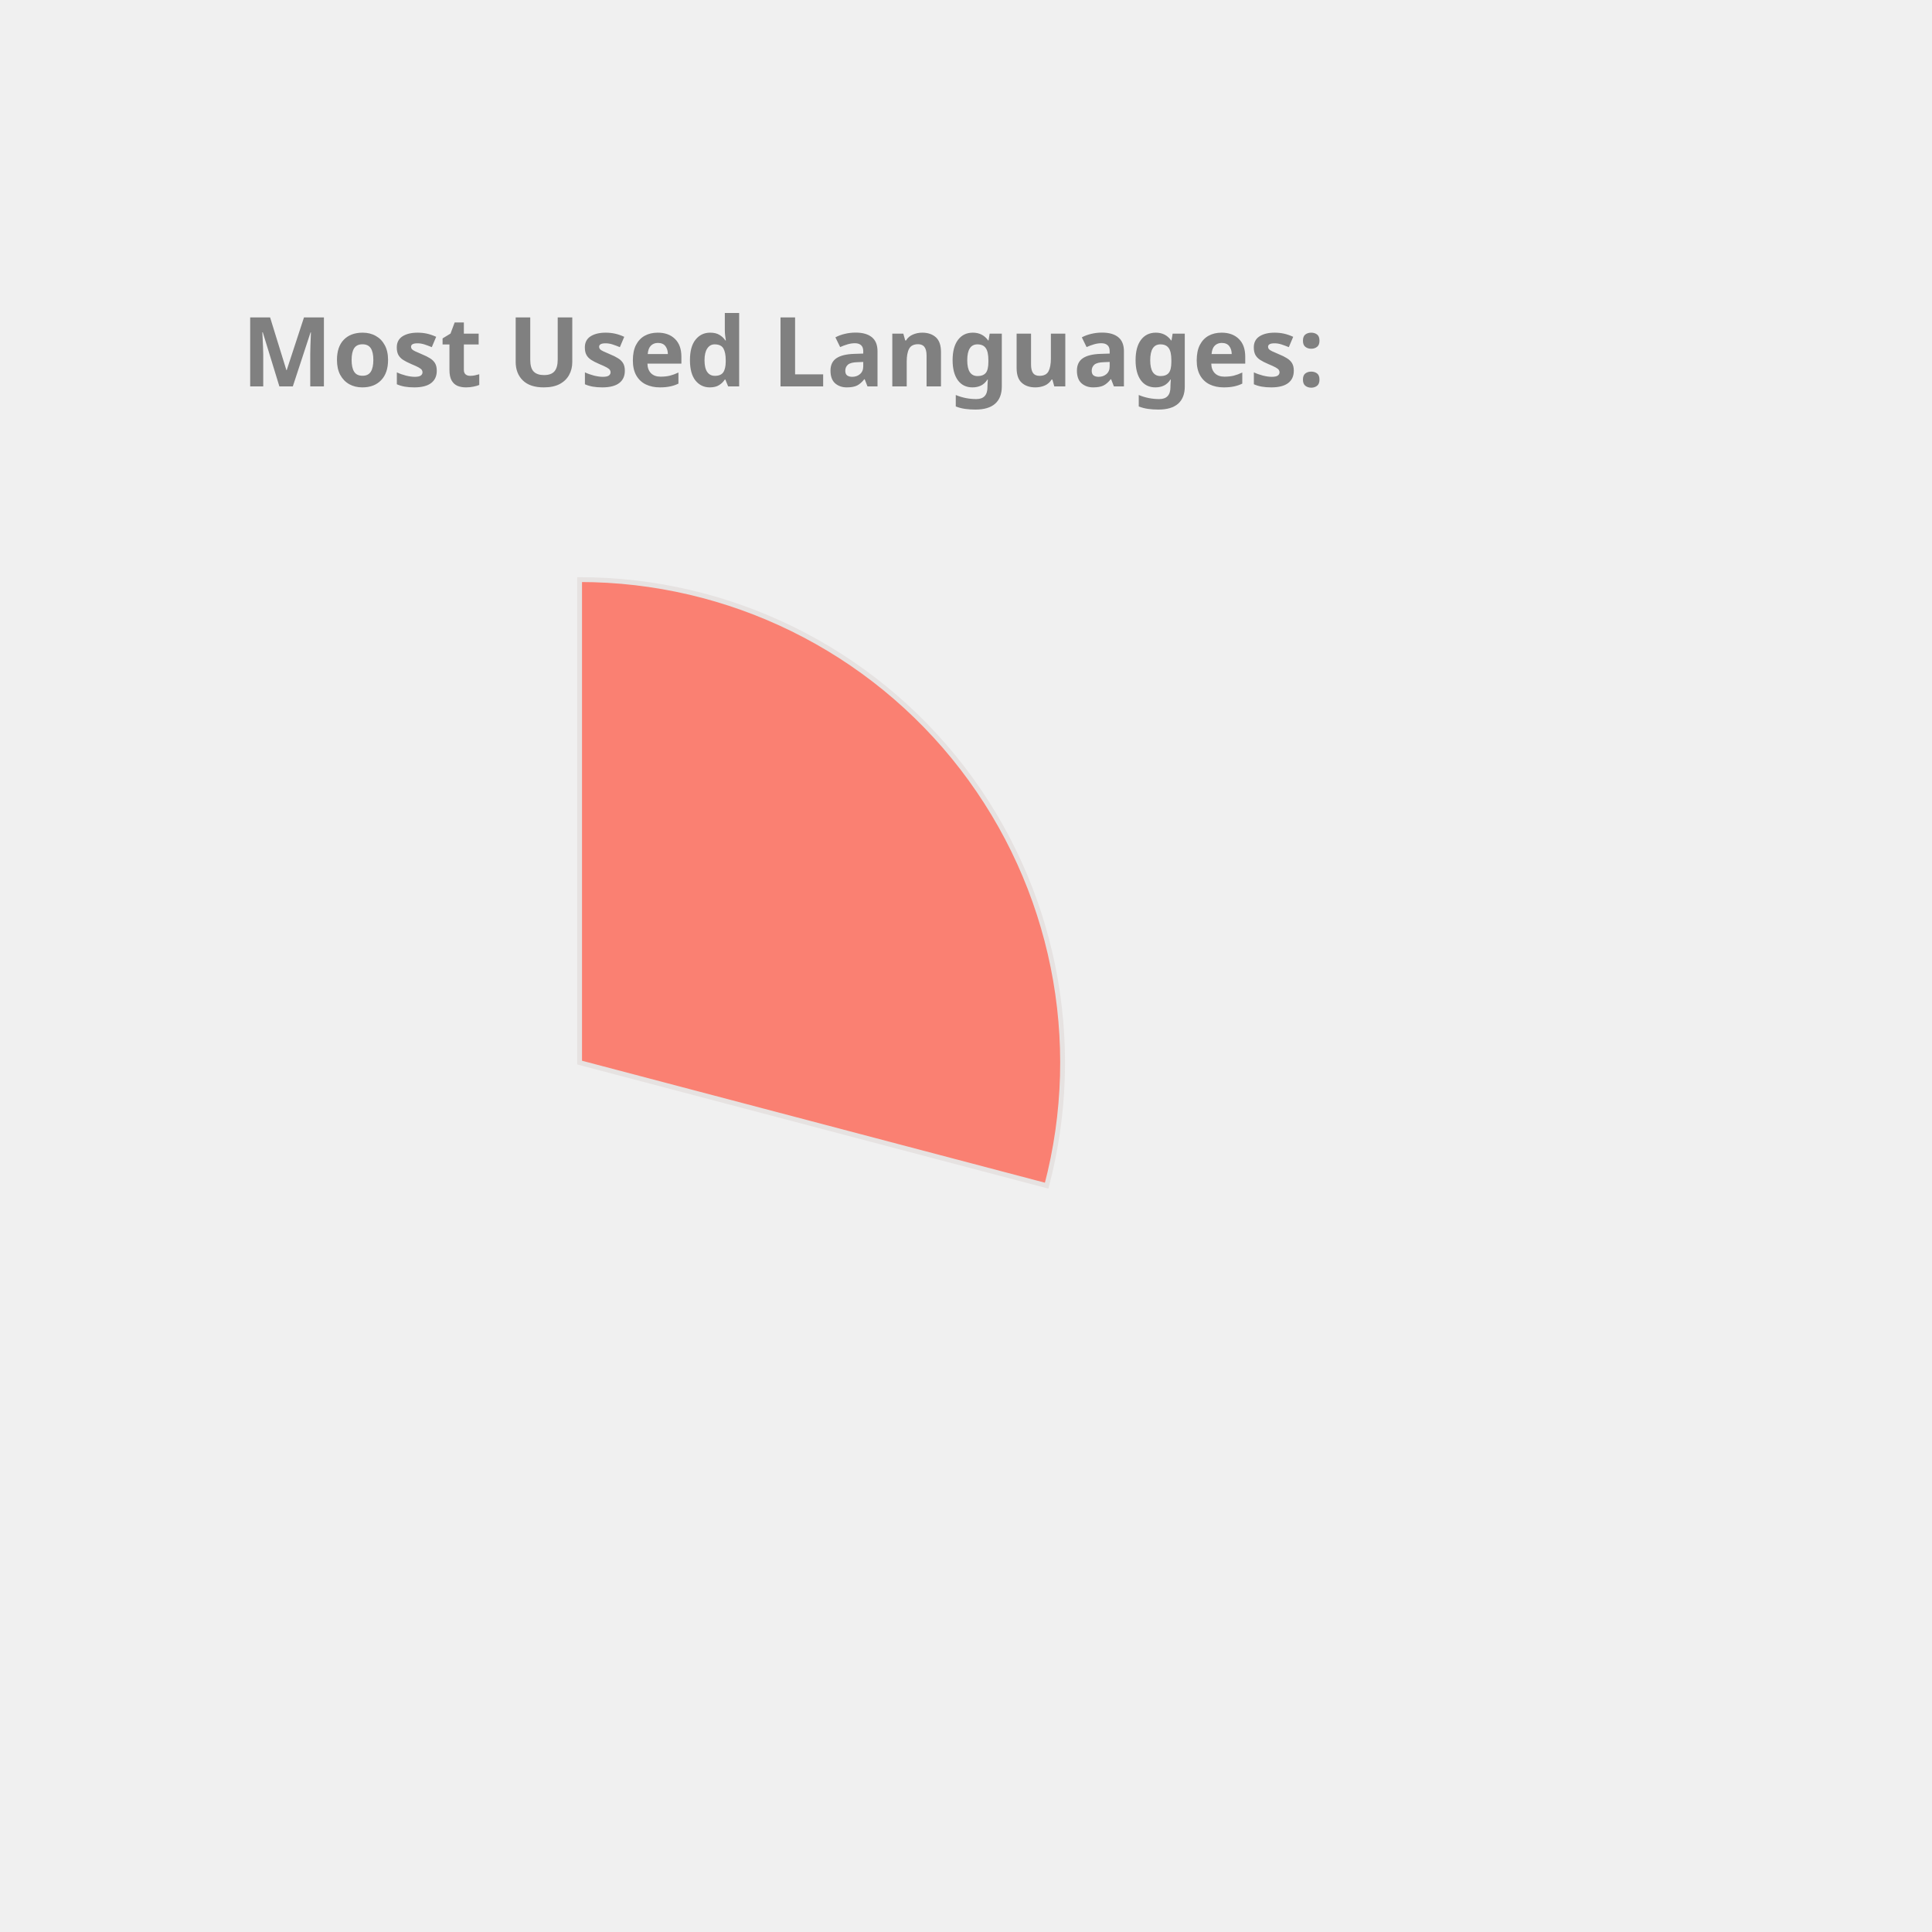
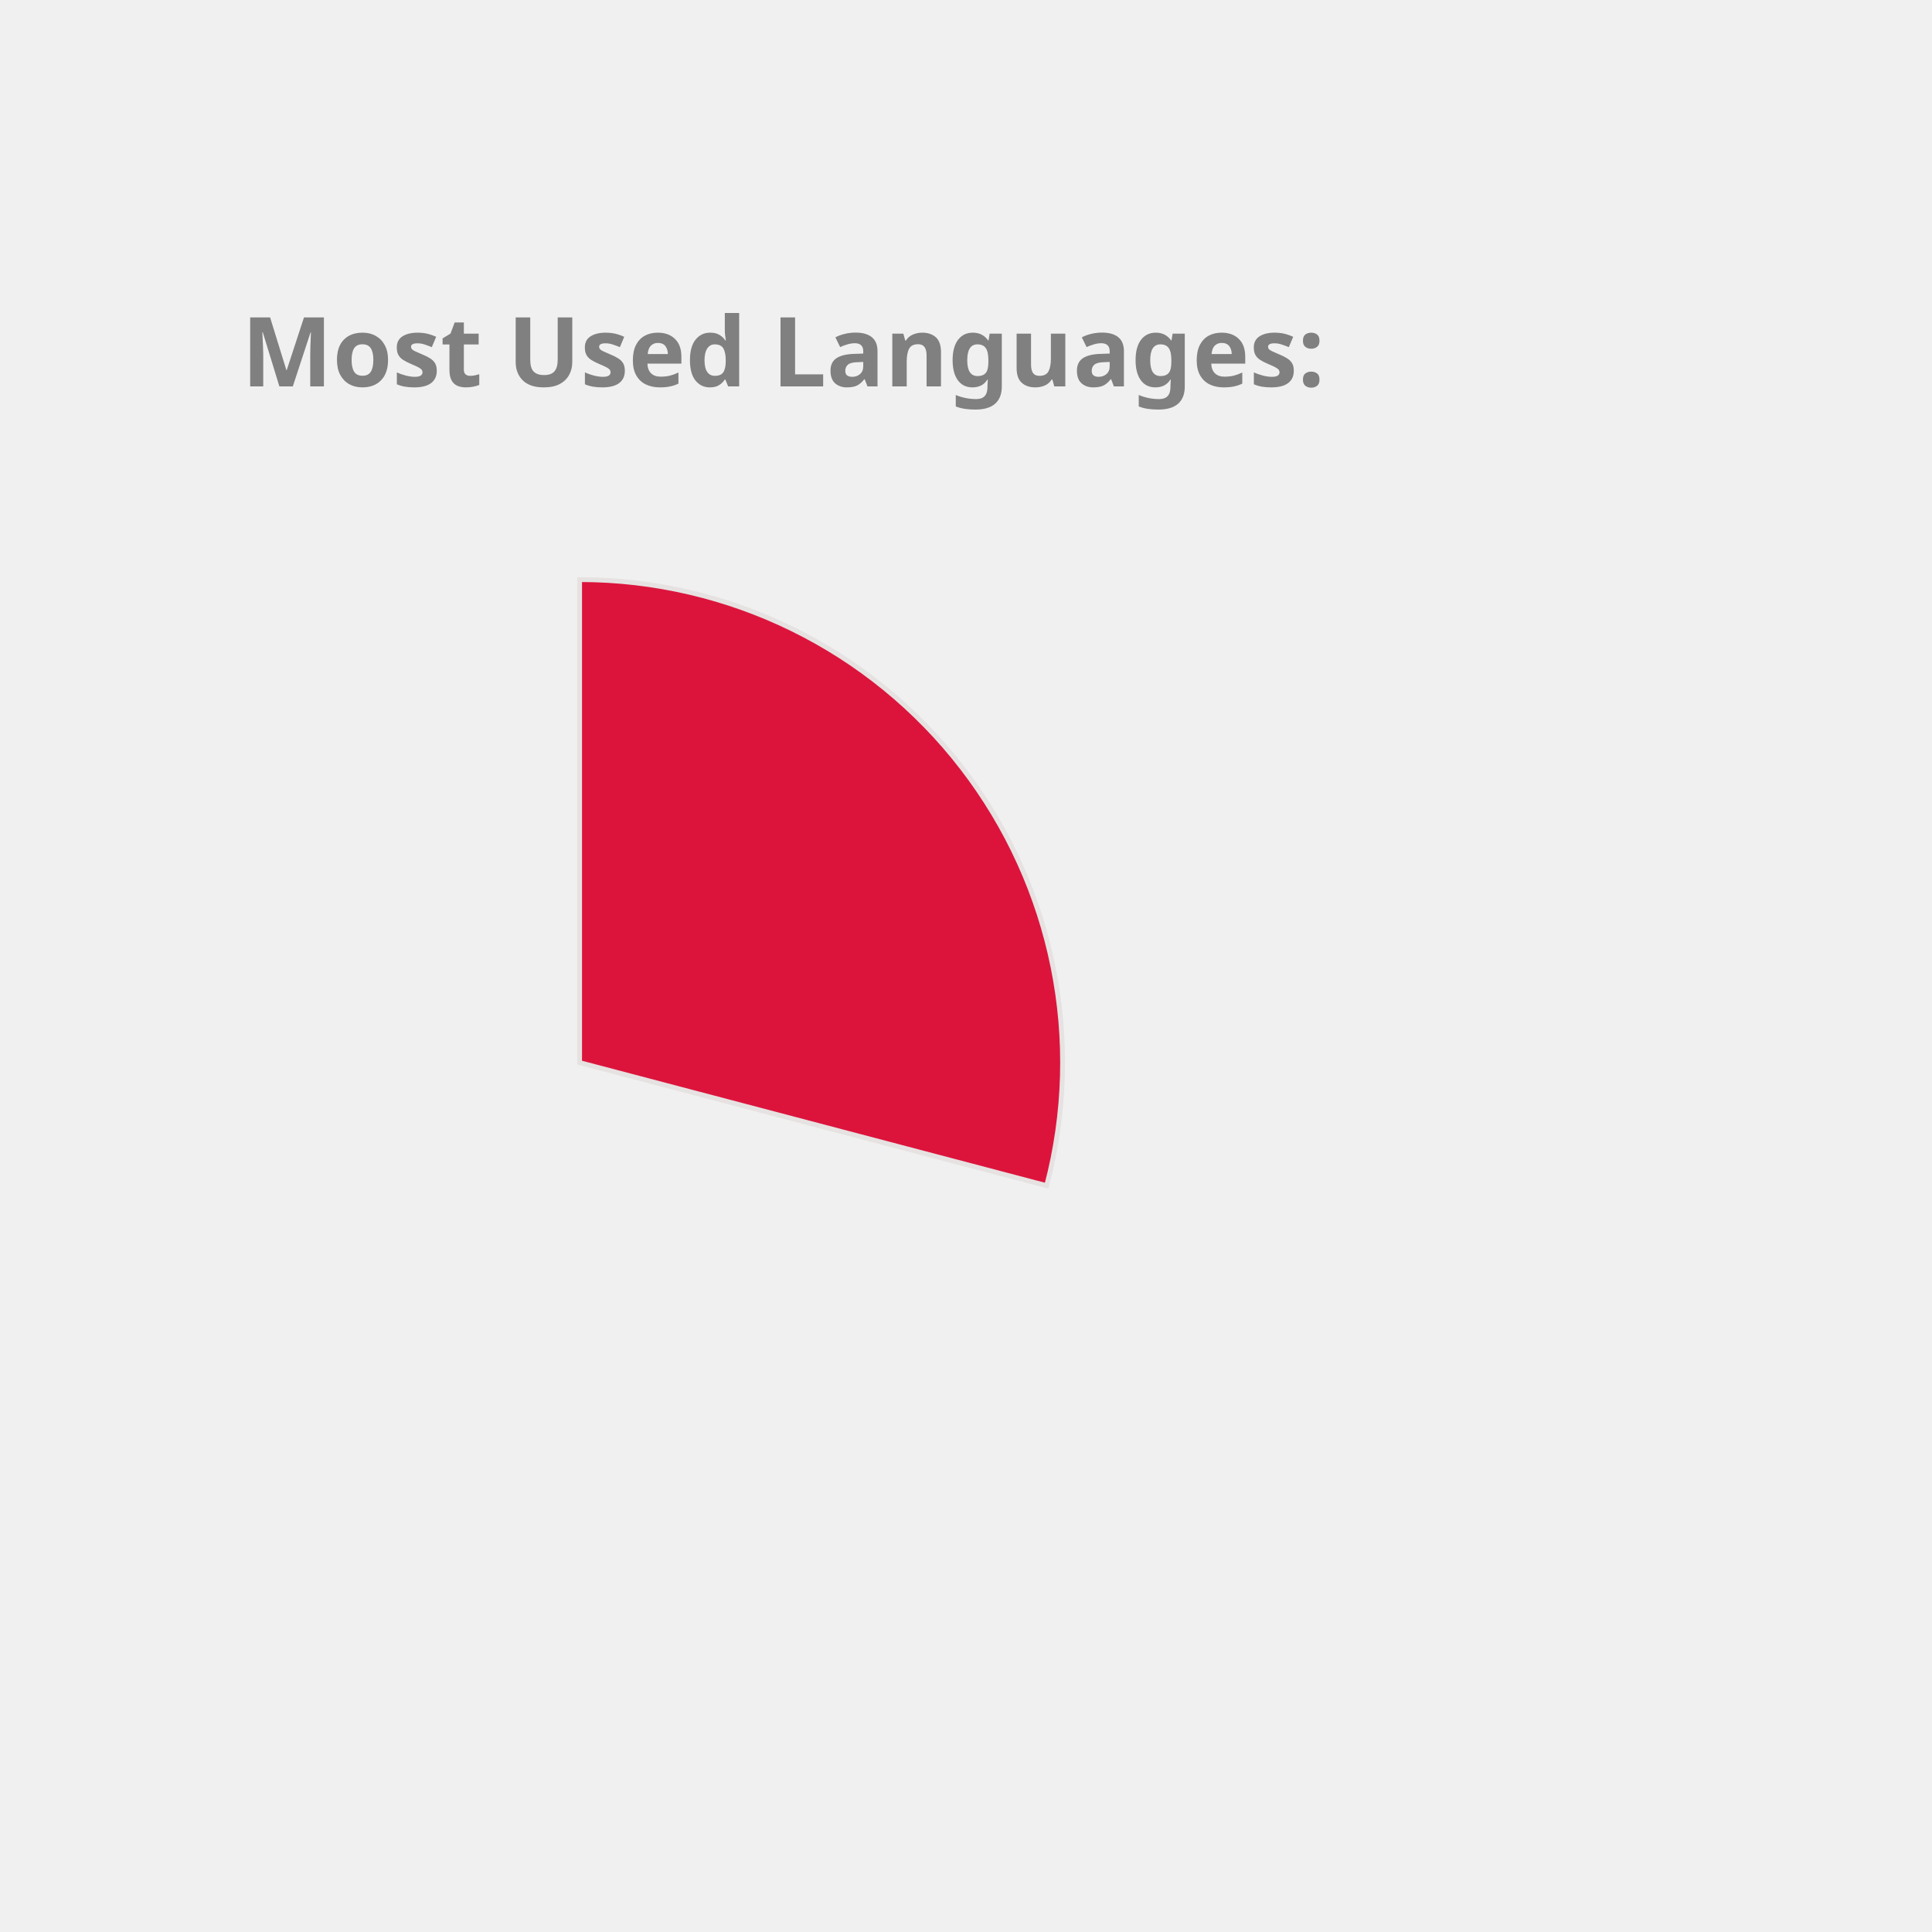
<svg xmlns="http://www.w3.org/2000/svg" height="350px" width="350px" viewBox="0 0 400 400">
  <style> 
        .label {
                font: bold 20px sans-serif;
                color: #404040;
                -webkit-text-stroke: 1px white;
        }

        path {
                stroke: #E6E2E1;
                stroke-width: 1px;
                transform: translate(60px, 100px);
        }

        .path_1 {
                animation: fadeIn 5s linear forwards;
        }

        .path_2 {
                transform: scale(0);
                animation: fadeIn 5s linear forwards 5s;
        }


        
        .path_3 {
                transform: scale(0);
                animation: fadeIn 5s linear forwards 10s;
        }


        .path_4 {
                transform: scale(0);
                animation: fadeIn 5s linear forwards 15s;
        }

        .path_5 {
                transform: scale(0);
                animation: fadeIn 5s linear forwards 20s;
        }

        .path_6 {
                transform: scale(0);
                animation: fadeIn 5s linear forwards 25s;
        }

        .path_7 {
                transform: scale(0);
                animation: fadeIn 5s linear forwards 30s;
        }

        .path_8 {
                transform: scale(0);
                animation: fadeIn 5s linear forwards 35s;
        }

        .path_9 {
                transform: scale(0);
                animation: fadeIn 5s linear forwards 40s;
        }

        .path_10 {
                transform: scale(0);
                animation: fadeIn 5s linear forwards 45s;
        }

        @keyframes fadeIn {
                0% {                        
                        transform: translate(250px, 300px) rotate(0deg) scale(0);
                        
                }
                50% {
                        transform: translate(150px, 220px) rotate(180deg) scale(0.5);
                        
                }
                
                100% {
                        transform: translate(60px, 120px) rotate(360deg) scale(1);
                        
                }
        }
        .txt_1 {
                opacity: 0;
                animation: txtShow 5s linear forwards 0s;
        }

        .txt_2 {
                opacity: 0;
                animation: txtShow 5s linear forwards 5s;
        }

        .txt_3 {
                opacity: 0;
                animation: txtShow 5s linear forwards 10s;
        }

        .txt_4 {
                opacity: 0;
                animation: txtShow 5s linear forwards 15s;
        }

        .txt_5 {
                opacity: 0;
                animation: txtShow 5s linear forwards 20s;
        }

        .txt_6 {
                opacity: 0;
                animation: txtShow 5s linear forwards 25s;
        }

        .txt_7 {
                opacity: 0;
                animation: txtShow 5s linear forwards 30s;
        }

        .txt_8 {
                opacity: 0;
                animation: txtShow 5s linear forwards 35s;
        }

        .txt_9 {
                opacity: 0;
                animation: txtShow 5s linear forwards 40s;
        }

        .txt_10 {
                opacity: 0;
                animation: txtShow 5s linear forwards 45s;
        }

        @keyframes txtShow {
                0% {                        
                        opacity: 0;
                        transform: translate(0px, 0px) scale(0);
                }
                100% {
                        opacity: 1;
                        transform: translate(0px, 0px) scale(1);
                        
                }
        }
</style>
-   <path class="path_1" d="M 60,120 L 60,20 A 100,100 0 0 1 156.7,145.477 Z" fill="Salmon" stroke="#fff" stroke-width="2" />
-   <text class="txt_1" x="260" y="150" fill="Salmon" stroke="Salmon" stroke-width="1">JavaScript</text>
-   <path class="path_2" d="M 60,120 L 156.7,145.477 A 100,100 0 0 1 33.31,216.372 Z" fill="RosyBrown" stroke="#fff" stroke-width="2" />
-   <text class="txt_2" x="260" y="170" fill="RosyBrown" stroke="RosyBrown" stroke-width="1">C++</text>
-   <path class="path_3" d="M 60,120 L 33.31,216.372 A 100,100 0 0 1 -38.456,137.502 Z" fill="Orchid" stroke="#fff" stroke-width="2" />
-   <text class="txt_3" x="260" y="190" fill="Orchid" stroke="Orchid" stroke-width="1">Jupyter Notebook</text>
-   <path class="path_4" d="M 60,120 L -38.456,137.502 A 100,100 0 0 1 0.21,39.843 Z" fill="RoyalBlue" stroke="#fff" stroke-width="2" />
-   <text class="txt_4" x="260" y="210" fill="RoyalBlue" stroke="RoyalBlue" stroke-width="1">Java</text>
-   <path class="path_5" d="M 60,120 L 0.21,39.843 A 100,100 0 0 1 54.976,20.126 Z" fill="MediumAquaMarine" stroke="#fff" stroke-width="2" />
-   <text class="txt_5" x="260" y="230" fill="MediumAquaMarine" stroke="MediumAquaMarine" stroke-width="1">HTML</text>
-   <path class="path_6" d="M 60,120 L 54.976,20.126 A 100,100 0 0 1 60,20 Z" fill="Coral" stroke="#fff" stroke-width="2" />
-   <text class="txt_6" x="260" y="250" fill="Coral" stroke="Coral" stroke-width="1">CSS</text>
+   <path class="path_1" d="M 60,120 L 60,20 A 100,100 0 0 1 156.7,145.477 Z" fill="Crimson" stroke="#fff" stroke-width="2" />
+   <text class="txt_1" x="260" y="150" fill="Crimson" stroke="Crimson" stroke-width="1">JavaScript</text>
+   <path class="path_2" d="M 60,120 L 156.7,145.477 A 100,100 0 0 1 33.31,216.372 Z" fill="MediumAquaMarine" stroke="#fff" stroke-width="2" />
+   <text class="txt_2" x="260" y="170" fill="MediumAquaMarine" stroke="MediumAquaMarine" stroke-width="1">C++</text>
+   <path class="path_3" d="M 60,120 L 33.31,216.372 A 100,100 0 0 1 -38.456,137.502 Z" fill="IndianRed" stroke="#fff" stroke-width="2" />
+   <text class="txt_3" x="260" y="190" fill="IndianRed" stroke="IndianRed" stroke-width="1">Jupyter Notebook</text>
+   <path class="path_4" d="M 60,120 L -38.456,137.502 A 100,100 0 0 1 0.21,39.843 Z" fill="Coral" stroke="#fff" stroke-width="2" />
+   <text class="txt_4" x="260" y="210" fill="Coral" stroke="Coral" stroke-width="1">Java</text>
+   <path class="path_5" d="M 60,120 L 0.21,39.843 A 100,100 0 0 1 54.976,20.126 Z" fill="Orange" stroke="#fff" stroke-width="2" />
+   <text class="txt_5" x="260" y="230" fill="Orange" stroke="Orange" stroke-width="1">HTML</text>
+   <path class="path_6" d="M 60,120 L 54.976,20.126 A 100,100 0 0 1 60,20 Z" fill="RosyBrown" stroke="#fff" stroke-width="2" />
+   <text class="txt_6" x="260" y="250" fill="RosyBrown" stroke="RosyBrown" stroke-width="1">CSS</text>
  <g class="label">
    <text x="50" y="80" fill="grey">Most Used Languages:</text>
  </g>
</svg>
